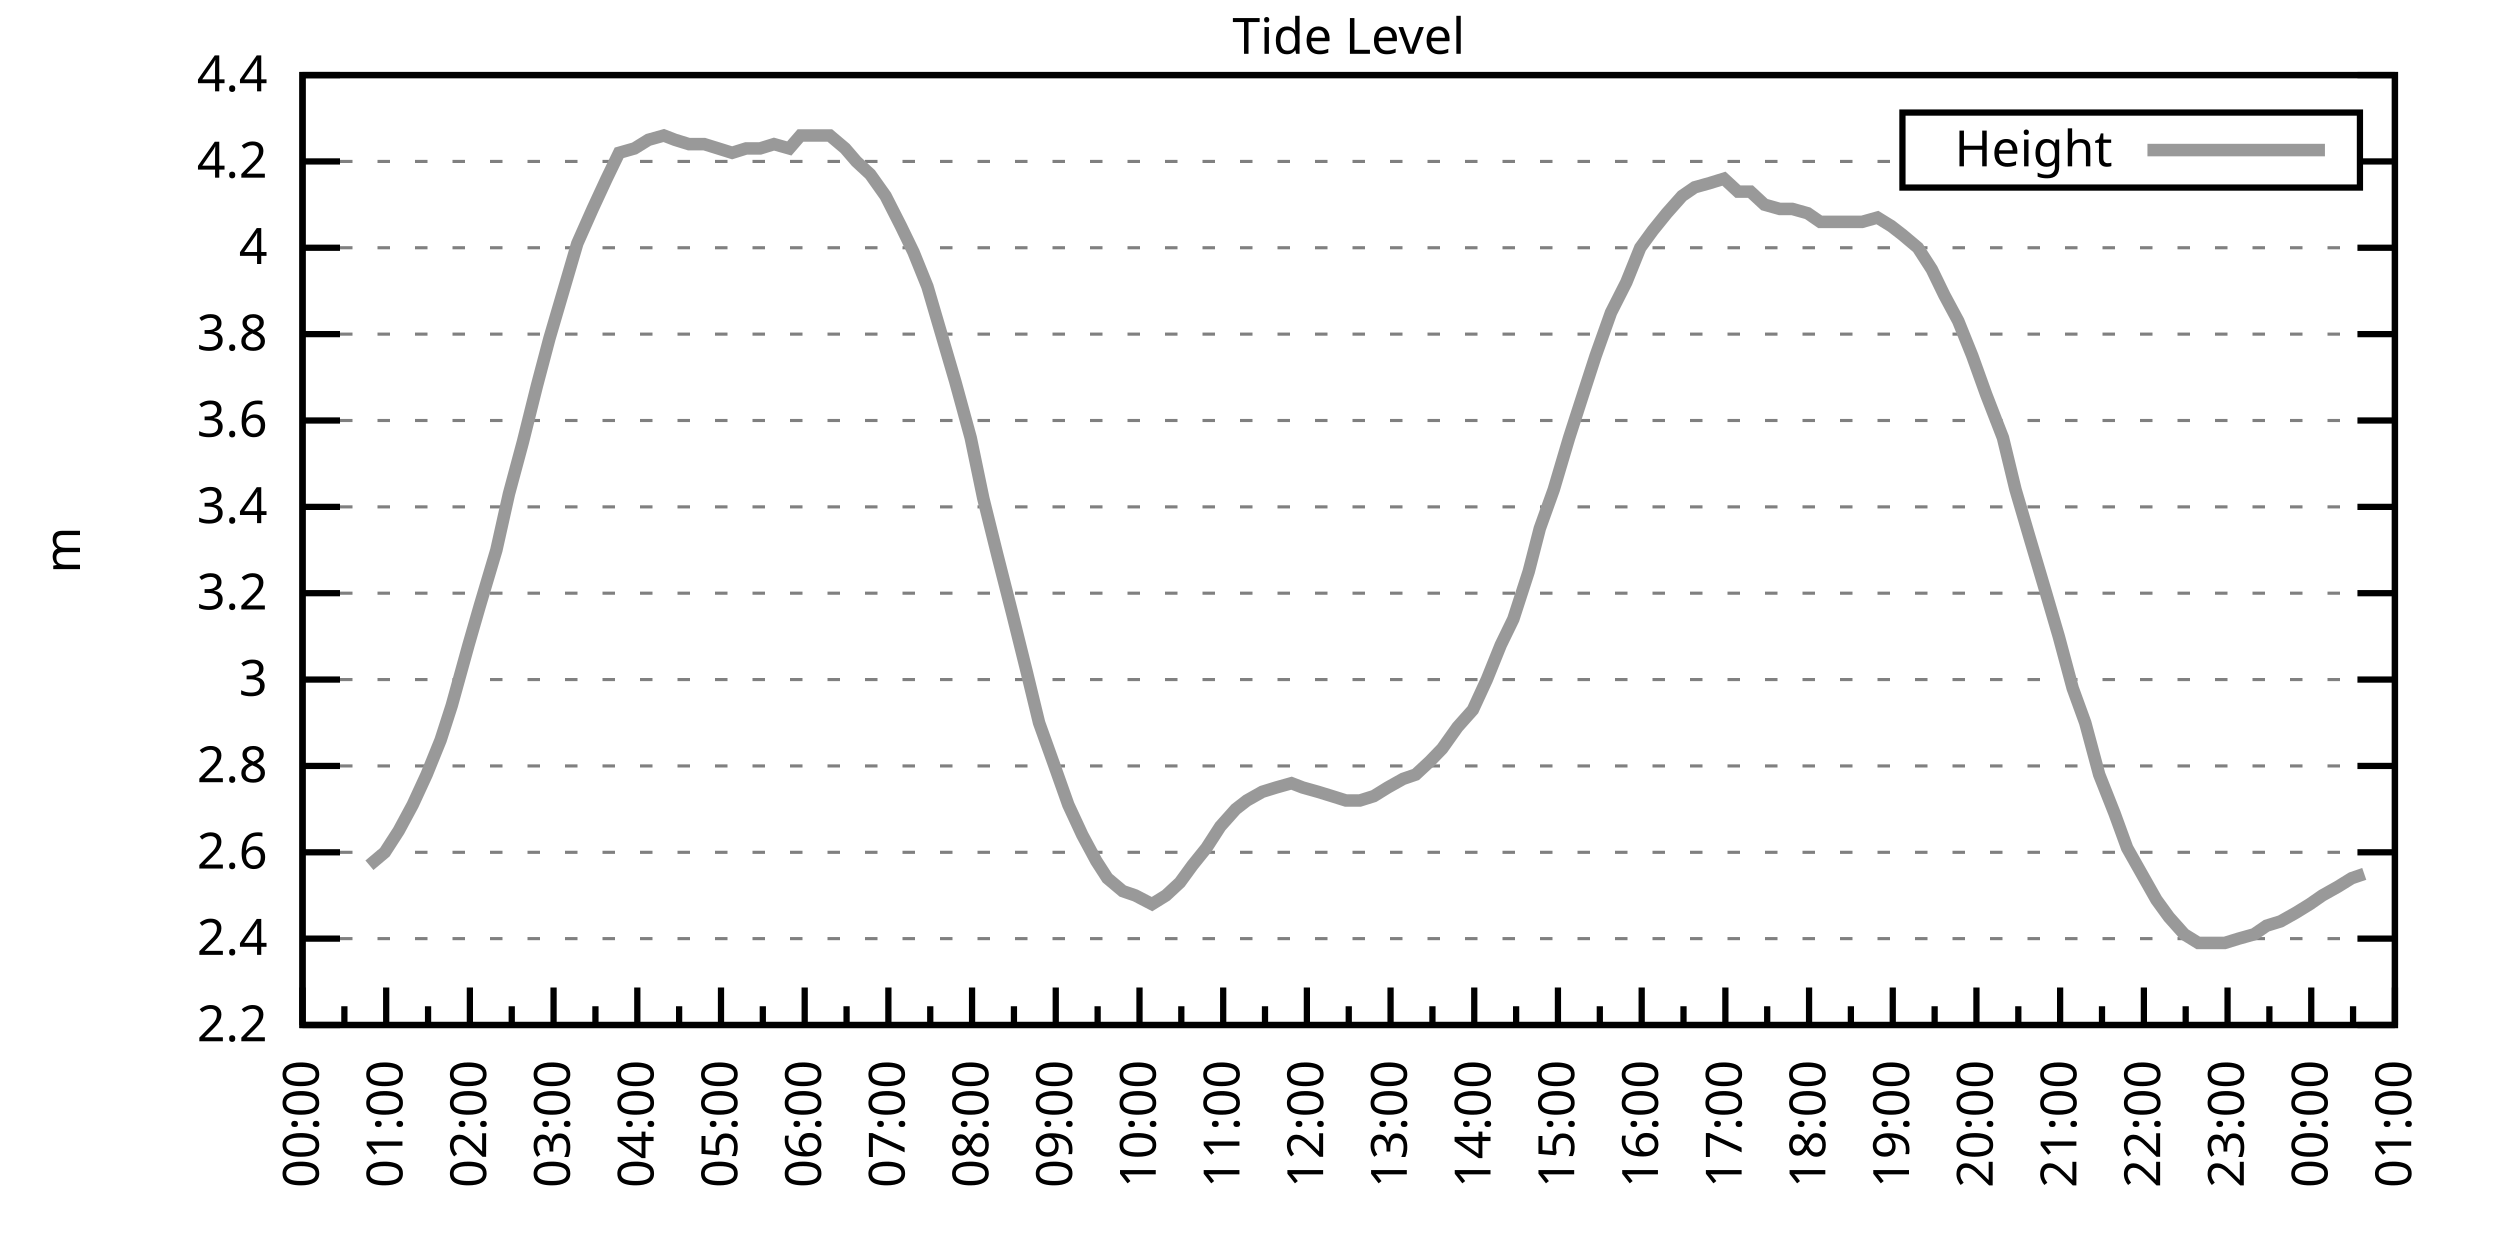
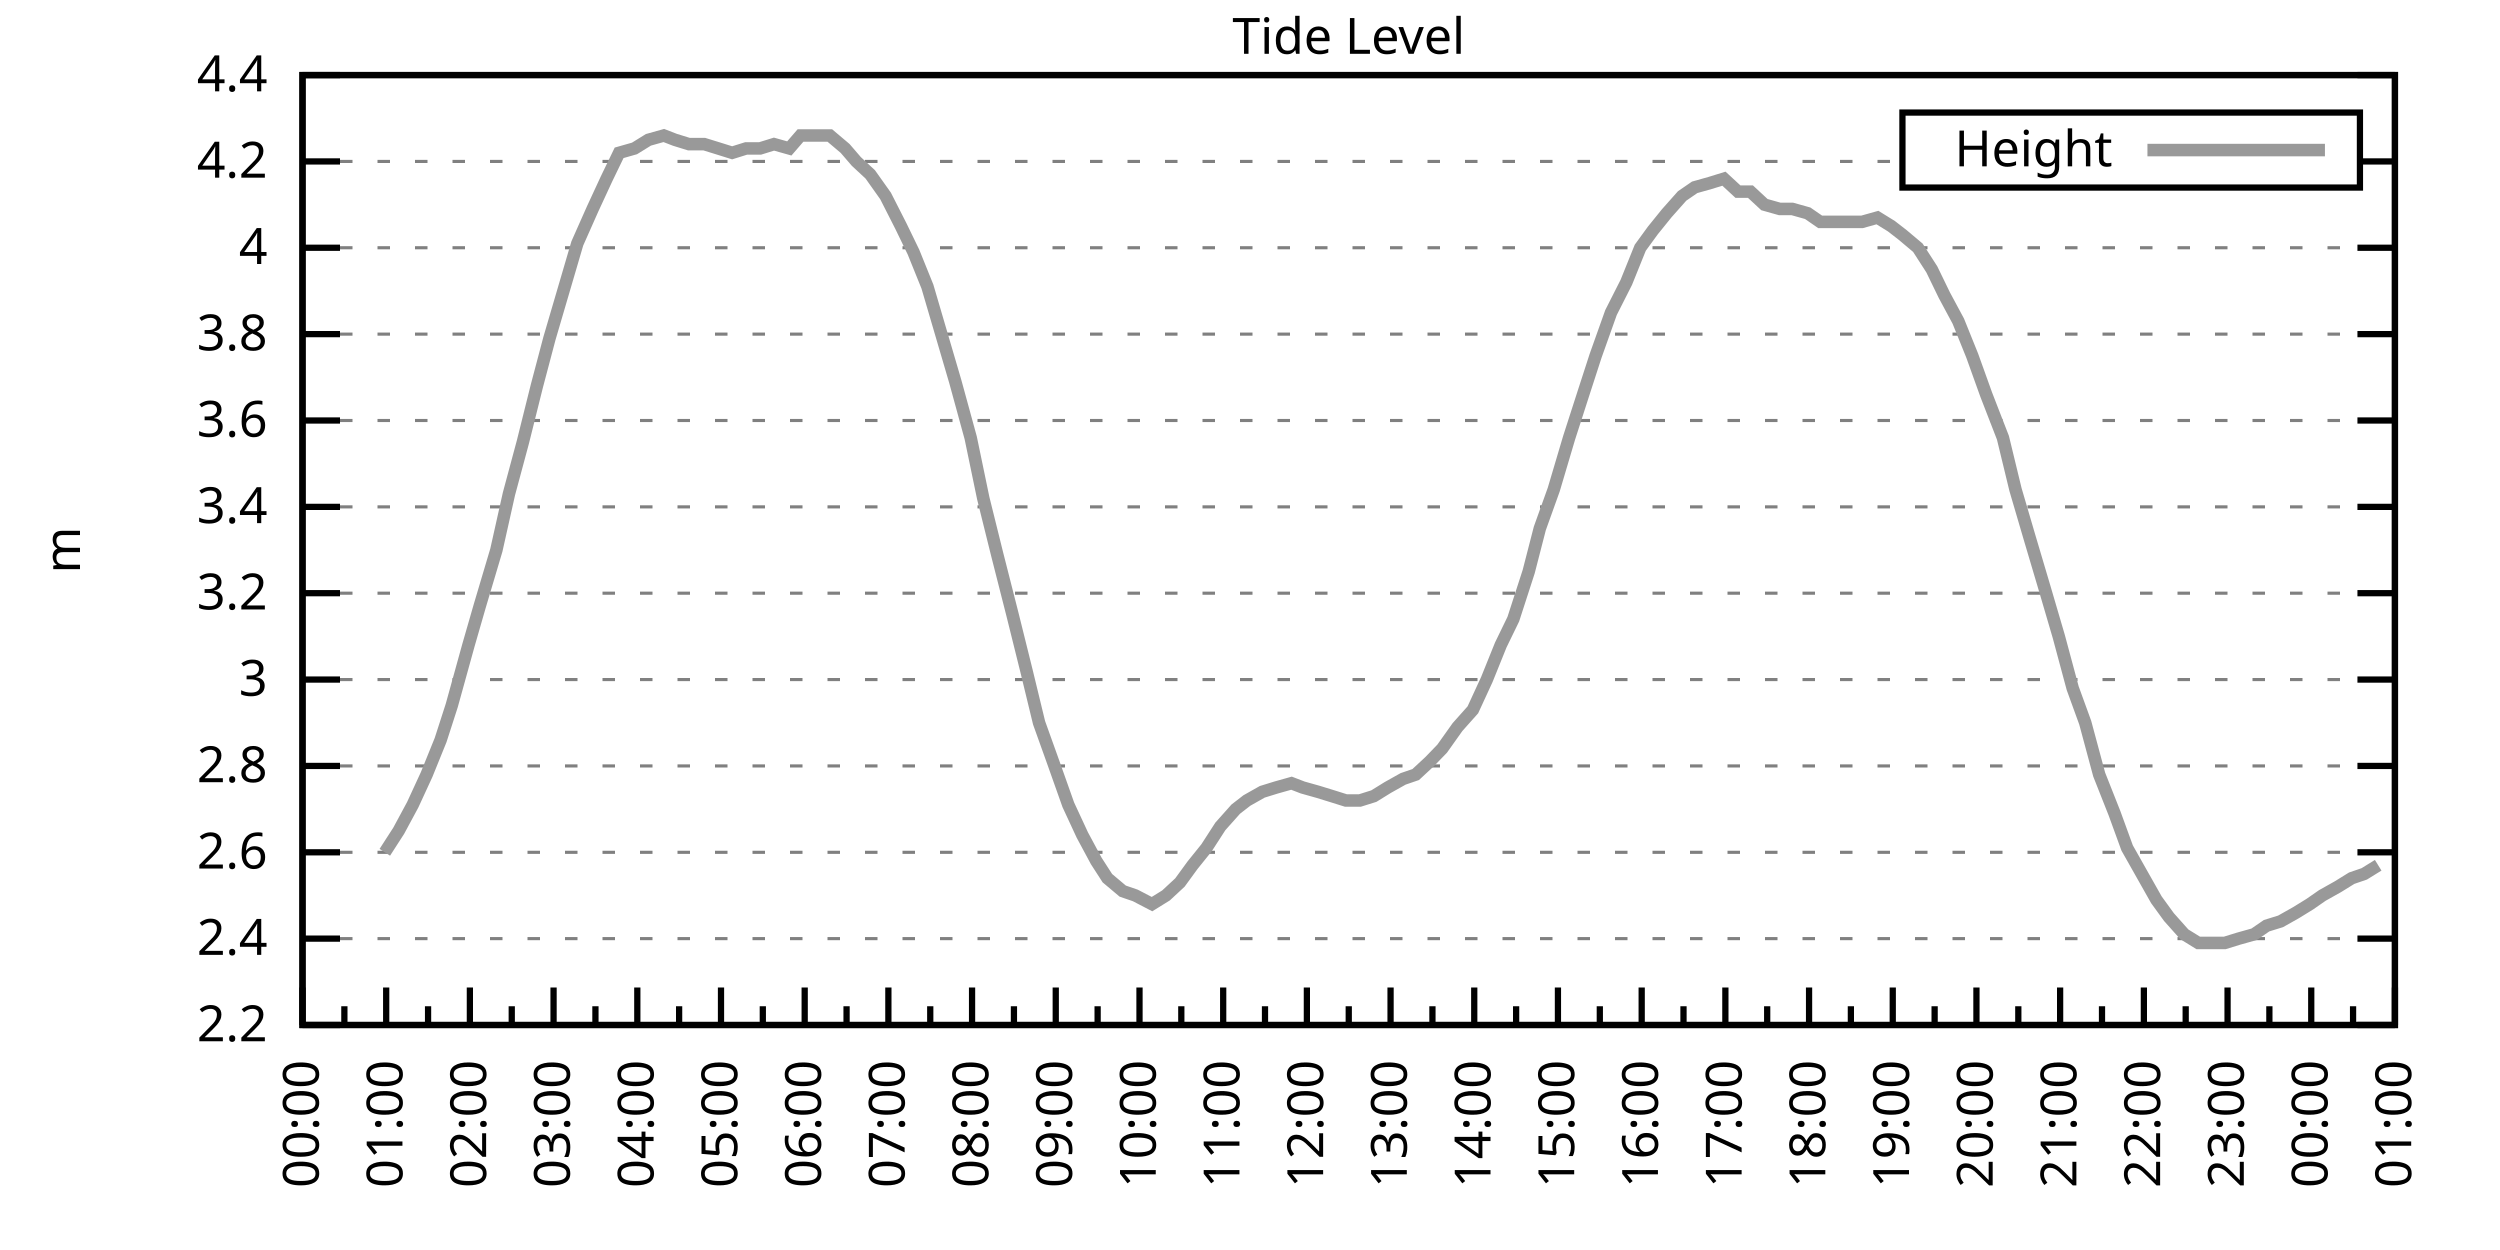
<svg xmlns="http://www.w3.org/2000/svg" xmlns:xlink="http://www.w3.org/1999/xlink" width="400" height="200" viewBox="0 0 400 200">
  <g id="gnuplot_canvas">
    <rect x="0" y="0" width="400" height="200" fill="none" />
    <defs>
      <circle id="gpDot" r="0.5" stroke-width="0.5" stroke="currentColor" />
      <path id="gpPt0" stroke-width="0.333" stroke="currentColor" d="M-1,0 h2 M0,-1 v2" />
      <path id="gpPt1" stroke-width="0.333" stroke="currentColor" d="M-1,-1 L1,1 M1,-1 L-1,1" />
      <path id="gpPt2" stroke-width="0.333" stroke="currentColor" d="M-1,0 L1,0 M0,-1 L0,1 M-1,-1 L1,1 M-1,1 L1,-1" />
      <rect id="gpPt3" stroke-width="0.333" stroke="currentColor" x="-1" y="-1" width="2" height="2" />
      <rect id="gpPt4" stroke-width="0.333" stroke="currentColor" fill="currentColor" x="-1" y="-1" width="2" height="2" />
      <circle id="gpPt5" stroke-width="0.333" stroke="currentColor" cx="0" cy="0" r="1" />
      <use xlink:href="#gpPt5" id="gpPt6" fill="currentColor" stroke="none" />
      <path id="gpPt7" stroke-width="0.333" stroke="currentColor" d="M0,-1.33 L-1.33,0.67 L1.33,0.67 z" />
      <use xlink:href="#gpPt7" id="gpPt8" fill="currentColor" stroke="none" />
      <use xlink:href="#gpPt7" id="gpPt9" stroke="currentColor" transform="rotate(180)" />
      <use xlink:href="#gpPt9" id="gpPt10" fill="currentColor" stroke="none" />
      <use xlink:href="#gpPt3" id="gpPt11" stroke="currentColor" transform="rotate(45)" />
      <use xlink:href="#gpPt11" id="gpPt12" fill="currentColor" stroke="none" />
      <path id="gpPt13" stroke-width="0.333" stroke="currentColor" d="M0,1.330 L1.265,0.411 L0.782,-1.067 L-0.782,-1.076 L-1.265,0.411 z" />
      <use xlink:href="#gpPt13" id="gpPt14" fill="currentColor" stroke="none" />
      <filter id="textbox" filterUnits="objectBoundingBox" x="0" y="0" height="1" width="1">
        <feFlood flood-color="white" flood-opacity="1" result="bgnd" />
        <feComposite in="SourceGraphic" in2="bgnd" operator="atop" />
      </filter>
      <filter id="greybox" filterUnits="objectBoundingBox" x="0" y="0" height="1" width="1">
        <feFlood flood-color="lightgrey" flood-opacity="1" result="grey" />
        <feComposite in="SourceGraphic" in2="grey" operator="atop" />
      </filter>
    </defs>
    <g fill="none" color="white" stroke="currentColor" stroke-width="1.00" stroke-linecap="butt" stroke-linejoin="miter">
</g>
    <g fill="none" color="black" stroke="currentColor" stroke-width="1.00" stroke-linecap="butt" stroke-linejoin="miter">
      <g stroke="none" shape-rendering="crispEdges">
        <polygon fill="rgb(255, 255, 255)" points="48.40,164.00 383.18,164.00 383.18,12.02 48.40,12.02 " />
      </g>
    </g>
    <g fill="none" color="black" stroke="currentColor" stroke-width="1.00" stroke-linecap="butt" stroke-linejoin="miter">
</g>
    <g fill="none" color="black" stroke="black" stroke-width="0.50" stroke-linecap="butt" stroke-linejoin="miter">
</g>
    <g fill="none" color="gray" stroke="currentColor" stroke-width="0.50" stroke-linecap="butt" stroke-linejoin="miter">
      <path stroke="gray" stroke-dasharray="2,4" class="gridline" d="M48.40,164.00 L383.19,164.00  " />
    </g>
    <g fill="none" color="gray" stroke="gray" stroke-width="1.00" stroke-linecap="butt" stroke-linejoin="miter">
</g>
    <g fill="none" color="black" stroke="currentColor" stroke-width="1.00" stroke-linecap="butt" stroke-linejoin="miter">
      <path stroke="black" d="M48.40,164.00 L54.40,164.00 M383.19,164.00 L377.19,164.00  " />
      <g transform="translate(42.80,166.60)" stroke="none" fill="black" font-family="Sans" font-size="8.00" text-anchor="end">
        <text>
          <tspan font-family="Sans"> 2.2</tspan>
        </text>
      </g>
    </g>
    <g fill="none" color="black" stroke="currentColor" stroke-width="1.00" stroke-linecap="butt" stroke-linejoin="miter">
</g>
    <g fill="none" color="black" stroke="black" stroke-width="0.50" stroke-linecap="butt" stroke-linejoin="miter">
</g>
    <g fill="none" color="gray" stroke="currentColor" stroke-width="0.50" stroke-linecap="butt" stroke-linejoin="miter">
      <path stroke="gray" stroke-dasharray="2,4" class="gridline" d="M48.40,150.18 L383.19,150.18  " />
    </g>
    <g fill="none" color="gray" stroke="gray" stroke-width="1.00" stroke-linecap="butt" stroke-linejoin="miter">
</g>
    <g fill="none" color="black" stroke="currentColor" stroke-width="1.00" stroke-linecap="butt" stroke-linejoin="miter">
      <path stroke="black" d="M48.40,150.18 L54.40,150.18 M383.19,150.18 L377.19,150.18  " />
      <g transform="translate(42.80,152.78)" stroke="none" fill="black" font-family="Sans" font-size="8.00" text-anchor="end">
        <text>
          <tspan font-family="Sans"> 2.4</tspan>
        </text>
      </g>
    </g>
    <g fill="none" color="black" stroke="currentColor" stroke-width="1.00" stroke-linecap="butt" stroke-linejoin="miter">
</g>
    <g fill="none" color="black" stroke="black" stroke-width="0.50" stroke-linecap="butt" stroke-linejoin="miter">
</g>
    <g fill="none" color="gray" stroke="currentColor" stroke-width="0.50" stroke-linecap="butt" stroke-linejoin="miter">
      <path stroke="gray" stroke-dasharray="2,4" class="gridline" d="M48.40,136.37 L383.19,136.37  " />
    </g>
    <g fill="none" color="gray" stroke="gray" stroke-width="1.00" stroke-linecap="butt" stroke-linejoin="miter">
</g>
    <g fill="none" color="black" stroke="currentColor" stroke-width="1.00" stroke-linecap="butt" stroke-linejoin="miter">
      <path stroke="black" d="M48.40,136.37 L54.40,136.37 M383.19,136.37 L377.19,136.37  " />
      <g transform="translate(42.80,138.97)" stroke="none" fill="black" font-family="Sans" font-size="8.00" text-anchor="end">
        <text>
          <tspan font-family="Sans"> 2.6</tspan>
        </text>
      </g>
    </g>
    <g fill="none" color="black" stroke="currentColor" stroke-width="1.00" stroke-linecap="butt" stroke-linejoin="miter">
</g>
    <g fill="none" color="black" stroke="black" stroke-width="0.50" stroke-linecap="butt" stroke-linejoin="miter">
</g>
    <g fill="none" color="gray" stroke="currentColor" stroke-width="0.50" stroke-linecap="butt" stroke-linejoin="miter">
      <path stroke="gray" stroke-dasharray="2,4" class="gridline" d="M48.40,122.55 L383.19,122.55  " />
    </g>
    <g fill="none" color="gray" stroke="gray" stroke-width="1.00" stroke-linecap="butt" stroke-linejoin="miter">
</g>
    <g fill="none" color="black" stroke="currentColor" stroke-width="1.00" stroke-linecap="butt" stroke-linejoin="miter">
      <path stroke="black" d="M48.40,122.55 L54.40,122.55 M383.19,122.55 L377.19,122.55  " />
      <g transform="translate(42.80,125.15)" stroke="none" fill="black" font-family="Sans" font-size="8.00" text-anchor="end">
        <text>
          <tspan font-family="Sans"> 2.8</tspan>
        </text>
      </g>
    </g>
    <g fill="none" color="black" stroke="currentColor" stroke-width="1.00" stroke-linecap="butt" stroke-linejoin="miter">
</g>
    <g fill="none" color="black" stroke="black" stroke-width="0.50" stroke-linecap="butt" stroke-linejoin="miter">
</g>
    <g fill="none" color="gray" stroke="currentColor" stroke-width="0.50" stroke-linecap="butt" stroke-linejoin="miter">
      <path stroke="gray" stroke-dasharray="2,4" class="gridline" d="M48.40,108.73 L383.19,108.73  " />
    </g>
    <g fill="none" color="gray" stroke="gray" stroke-width="1.00" stroke-linecap="butt" stroke-linejoin="miter">
</g>
    <g fill="none" color="black" stroke="currentColor" stroke-width="1.00" stroke-linecap="butt" stroke-linejoin="miter">
      <path stroke="black" d="M48.40,108.73 L54.40,108.73 M383.19,108.73 L377.19,108.73  " />
      <g transform="translate(42.80,111.33)" stroke="none" fill="black" font-family="Sans" font-size="8.00" text-anchor="end">
        <text>
          <tspan font-family="Sans"> 3</tspan>
        </text>
      </g>
    </g>
    <g fill="none" color="black" stroke="currentColor" stroke-width="1.00" stroke-linecap="butt" stroke-linejoin="miter">
</g>
    <g fill="none" color="black" stroke="black" stroke-width="0.50" stroke-linecap="butt" stroke-linejoin="miter">
</g>
    <g fill="none" color="gray" stroke="currentColor" stroke-width="0.50" stroke-linecap="butt" stroke-linejoin="miter">
      <path stroke="gray" stroke-dasharray="2,4" class="gridline" d="M48.40,94.91 L383.19,94.91  " />
    </g>
    <g fill="none" color="gray" stroke="gray" stroke-width="1.00" stroke-linecap="butt" stroke-linejoin="miter">
</g>
    <g fill="none" color="black" stroke="currentColor" stroke-width="1.00" stroke-linecap="butt" stroke-linejoin="miter">
      <path stroke="black" d="M48.40,94.91 L54.40,94.91 M383.19,94.91 L377.19,94.91  " />
      <g transform="translate(42.80,97.51)" stroke="none" fill="black" font-family="Sans" font-size="8.00" text-anchor="end">
        <text>
          <tspan font-family="Sans"> 3.2</tspan>
        </text>
      </g>
    </g>
    <g fill="none" color="black" stroke="currentColor" stroke-width="1.00" stroke-linecap="butt" stroke-linejoin="miter">
</g>
    <g fill="none" color="black" stroke="black" stroke-width="0.50" stroke-linecap="butt" stroke-linejoin="miter">
</g>
    <g fill="none" color="gray" stroke="currentColor" stroke-width="0.50" stroke-linecap="butt" stroke-linejoin="miter">
      <path stroke="gray" stroke-dasharray="2,4" class="gridline" d="M48.40,81.10 L383.19,81.10  " />
    </g>
    <g fill="none" color="gray" stroke="gray" stroke-width="1.00" stroke-linecap="butt" stroke-linejoin="miter">
</g>
    <g fill="none" color="black" stroke="currentColor" stroke-width="1.00" stroke-linecap="butt" stroke-linejoin="miter">
      <path stroke="black" d="M48.40,81.10 L54.40,81.10 M383.19,81.10 L377.19,81.10  " />
      <g transform="translate(42.80,83.70)" stroke="none" fill="black" font-family="Sans" font-size="8.00" text-anchor="end">
        <text>
          <tspan font-family="Sans"> 3.4</tspan>
        </text>
      </g>
    </g>
    <g fill="none" color="black" stroke="currentColor" stroke-width="1.00" stroke-linecap="butt" stroke-linejoin="miter">
</g>
    <g fill="none" color="black" stroke="black" stroke-width="0.50" stroke-linecap="butt" stroke-linejoin="miter">
</g>
    <g fill="none" color="gray" stroke="currentColor" stroke-width="0.50" stroke-linecap="butt" stroke-linejoin="miter">
      <path stroke="gray" stroke-dasharray="2,4" class="gridline" d="M48.40,67.28 L383.19,67.28  " />
    </g>
    <g fill="none" color="gray" stroke="gray" stroke-width="1.00" stroke-linecap="butt" stroke-linejoin="miter">
</g>
    <g fill="none" color="black" stroke="currentColor" stroke-width="1.00" stroke-linecap="butt" stroke-linejoin="miter">
      <path stroke="black" d="M48.40,67.28 L54.40,67.28 M383.19,67.28 L377.19,67.28  " />
      <g transform="translate(42.80,69.88)" stroke="none" fill="black" font-family="Sans" font-size="8.00" text-anchor="end">
        <text>
          <tspan font-family="Sans"> 3.6</tspan>
        </text>
      </g>
    </g>
    <g fill="none" color="black" stroke="currentColor" stroke-width="1.00" stroke-linecap="butt" stroke-linejoin="miter">
</g>
    <g fill="none" color="black" stroke="black" stroke-width="0.50" stroke-linecap="butt" stroke-linejoin="miter">
</g>
    <g fill="none" color="gray" stroke="currentColor" stroke-width="0.50" stroke-linecap="butt" stroke-linejoin="miter">
      <path stroke="gray" stroke-dasharray="2,4" class="gridline" d="M48.40,53.46 L383.19,53.46  " />
    </g>
    <g fill="none" color="gray" stroke="gray" stroke-width="1.00" stroke-linecap="butt" stroke-linejoin="miter">
</g>
    <g fill="none" color="black" stroke="currentColor" stroke-width="1.00" stroke-linecap="butt" stroke-linejoin="miter">
      <path stroke="black" d="M48.40,53.46 L54.40,53.46 M383.19,53.46 L377.19,53.46  " />
      <g transform="translate(42.80,56.06)" stroke="none" fill="black" font-family="Sans" font-size="8.00" text-anchor="end">
        <text>
          <tspan font-family="Sans"> 3.8</tspan>
        </text>
      </g>
    </g>
    <g fill="none" color="black" stroke="currentColor" stroke-width="1.00" stroke-linecap="butt" stroke-linejoin="miter">
</g>
    <g fill="none" color="black" stroke="black" stroke-width="0.50" stroke-linecap="butt" stroke-linejoin="miter">
</g>
    <g fill="none" color="gray" stroke="currentColor" stroke-width="0.50" stroke-linecap="butt" stroke-linejoin="miter">
      <path stroke="gray" stroke-dasharray="2,4" class="gridline" d="M48.40,39.64 L383.19,39.64  " />
    </g>
    <g fill="none" color="gray" stroke="gray" stroke-width="1.00" stroke-linecap="butt" stroke-linejoin="miter">
</g>
    <g fill="none" color="black" stroke="currentColor" stroke-width="1.00" stroke-linecap="butt" stroke-linejoin="miter">
      <path stroke="black" d="M48.40,39.64 L54.40,39.64 M383.19,39.64 L377.19,39.64  " />
      <g transform="translate(42.80,42.24)" stroke="none" fill="black" font-family="Sans" font-size="8.00" text-anchor="end">
        <text>
          <tspan font-family="Sans"> 4</tspan>
        </text>
      </g>
    </g>
    <g fill="none" color="black" stroke="currentColor" stroke-width="1.00" stroke-linecap="butt" stroke-linejoin="miter">
</g>
    <g fill="none" color="black" stroke="black" stroke-width="0.50" stroke-linecap="butt" stroke-linejoin="miter">
</g>
    <g fill="none" color="gray" stroke="currentColor" stroke-width="0.50" stroke-linecap="butt" stroke-linejoin="miter">
      <path stroke="gray" stroke-dasharray="2,4" class="gridline" d="M48.40,25.83 L304.39,25.83 M377.59,25.83 L383.19,25.83  " />
    </g>
    <g fill="none" color="gray" stroke="gray" stroke-width="1.00" stroke-linecap="butt" stroke-linejoin="miter">
</g>
    <g fill="none" color="black" stroke="currentColor" stroke-width="1.00" stroke-linecap="butt" stroke-linejoin="miter">
      <path stroke="black" d="M48.40,25.83 L54.40,25.83 M383.19,25.83 L377.19,25.83  " />
      <g transform="translate(42.80,28.43)" stroke="none" fill="black" font-family="Sans" font-size="8.00" text-anchor="end">
        <text>
          <tspan font-family="Sans"> 4.2</tspan>
        </text>
      </g>
    </g>
    <g fill="none" color="black" stroke="currentColor" stroke-width="1.00" stroke-linecap="butt" stroke-linejoin="miter">
</g>
    <g fill="none" color="black" stroke="black" stroke-width="0.50" stroke-linecap="butt" stroke-linejoin="miter">
</g>
    <g fill="none" color="gray" stroke="currentColor" stroke-width="0.50" stroke-linecap="butt" stroke-linejoin="miter">
      <path stroke="gray" stroke-dasharray="2,4" class="gridline" d="M48.40,12.01 L383.19,12.01  " />
    </g>
    <g fill="none" color="gray" stroke="gray" stroke-width="1.00" stroke-linecap="butt" stroke-linejoin="miter">
</g>
    <g fill="none" color="black" stroke="currentColor" stroke-width="1.00" stroke-linecap="butt" stroke-linejoin="miter">
      <path stroke="black" d="M48.40,12.01 L54.40,12.01 M383.19,12.01 L377.19,12.01  " />
      <g transform="translate(42.80,14.61)" stroke="none" fill="black" font-family="Sans" font-size="8.00" text-anchor="end">
        <text>
          <tspan font-family="Sans"> 4.4</tspan>
        </text>
      </g>
    </g>
    <g fill="none" color="black" stroke="currentColor" stroke-width="1.00" stroke-linecap="butt" stroke-linejoin="miter">
      <path stroke="black" d="M48.40,164.00 L48.40,158.00  " />
      <g transform="translate(51.00,169.60) rotate(270)" stroke="none" fill="black" font-family="Sans" font-size="8.00" text-anchor="end">
        <text>
          <tspan font-family="Sans">00:00</tspan>
        </text>
      </g>
    </g>
    <g fill="none" color="black" stroke="currentColor" stroke-width="1.00" stroke-linecap="butt" stroke-linejoin="miter">
      <path stroke="black" d="M55.10,164.00 L55.10,161.00 M61.79,164.00 L61.79,158.00  " />
      <g transform="translate(64.39,169.60) rotate(270)" stroke="none" fill="black" font-family="Sans" font-size="8.00" text-anchor="end">
        <text>
          <tspan font-family="Sans">01:00</tspan>
        </text>
      </g>
    </g>
    <g fill="none" color="black" stroke="currentColor" stroke-width="1.00" stroke-linecap="butt" stroke-linejoin="miter">
      <path stroke="black" d="M68.49,164.00 L68.49,161.00 M75.18,164.00 L75.18,158.00  " />
      <g transform="translate(77.78,169.60) rotate(270)" stroke="none" fill="black" font-family="Sans" font-size="8.00" text-anchor="end">
        <text>
          <tspan font-family="Sans">02:00</tspan>
        </text>
      </g>
    </g>
    <g fill="none" color="black" stroke="currentColor" stroke-width="1.00" stroke-linecap="butt" stroke-linejoin="miter">
      <path stroke="black" d="M81.88,164.00 L81.88,161.00 M88.57,164.00 L88.57,158.00  " />
      <g transform="translate(91.17,169.60) rotate(270)" stroke="none" fill="black" font-family="Sans" font-size="8.00" text-anchor="end">
        <text>
          <tspan font-family="Sans">03:00</tspan>
        </text>
      </g>
    </g>
    <g fill="none" color="black" stroke="currentColor" stroke-width="1.00" stroke-linecap="butt" stroke-linejoin="miter">
      <path stroke="black" d="M95.27,164.00 L95.27,161.00 M101.97,164.00 L101.97,158.00  " />
      <g transform="translate(104.57,169.60) rotate(270)" stroke="none" fill="black" font-family="Sans" font-size="8.00" text-anchor="end">
        <text>
          <tspan font-family="Sans">04:00</tspan>
        </text>
      </g>
    </g>
    <g fill="none" color="black" stroke="currentColor" stroke-width="1.00" stroke-linecap="butt" stroke-linejoin="miter">
      <path stroke="black" d="M108.66,164.00 L108.66,161.00 M115.36,164.00 L115.36,158.00  " />
      <g transform="translate(117.96,169.60) rotate(270)" stroke="none" fill="black" font-family="Sans" font-size="8.00" text-anchor="end">
        <text>
          <tspan font-family="Sans">05:00</tspan>
        </text>
      </g>
    </g>
    <g fill="none" color="black" stroke="currentColor" stroke-width="1.00" stroke-linecap="butt" stroke-linejoin="miter">
      <path stroke="black" d="M122.05,164.00 L122.05,161.00 M128.75,164.00 L128.75,158.00  " />
      <g transform="translate(131.35,169.60) rotate(270)" stroke="none" fill="black" font-family="Sans" font-size="8.00" text-anchor="end">
        <text>
          <tspan font-family="Sans">06:00</tspan>
        </text>
      </g>
    </g>
    <g fill="none" color="black" stroke="currentColor" stroke-width="1.00" stroke-linecap="butt" stroke-linejoin="miter">
      <path stroke="black" d="M135.45,164.00 L135.45,161.00 M142.14,164.00 L142.14,158.00  " />
      <g transform="translate(144.74,169.60) rotate(270)" stroke="none" fill="black" font-family="Sans" font-size="8.00" text-anchor="end">
        <text>
          <tspan font-family="Sans">07:00</tspan>
        </text>
      </g>
    </g>
    <g fill="none" color="black" stroke="currentColor" stroke-width="1.00" stroke-linecap="butt" stroke-linejoin="miter">
      <path stroke="black" d="M148.84,164.00 L148.84,161.00 M155.53,164.00 L155.53,158.00  " />
      <g transform="translate(158.13,169.60) rotate(270)" stroke="none" fill="black" font-family="Sans" font-size="8.00" text-anchor="end">
        <text>
          <tspan font-family="Sans">08:00</tspan>
        </text>
      </g>
    </g>
    <g fill="none" color="black" stroke="currentColor" stroke-width="1.00" stroke-linecap="butt" stroke-linejoin="miter">
      <path stroke="black" d="M162.23,164.00 L162.23,161.00 M168.92,164.00 L168.92,158.00  " />
      <g transform="translate(171.52,169.60) rotate(270)" stroke="none" fill="black" font-family="Sans" font-size="8.00" text-anchor="end">
        <text>
          <tspan font-family="Sans">09:00</tspan>
        </text>
      </g>
    </g>
    <g fill="none" color="black" stroke="currentColor" stroke-width="1.00" stroke-linecap="butt" stroke-linejoin="miter">
      <path stroke="black" d="M175.62,164.00 L175.62,161.00 M182.32,164.00 L182.32,158.00  " />
      <g transform="translate(184.92,169.60) rotate(270)" stroke="none" fill="black" font-family="Sans" font-size="8.00" text-anchor="end">
        <text>
          <tspan font-family="Sans">10:00</tspan>
        </text>
      </g>
    </g>
    <g fill="none" color="black" stroke="currentColor" stroke-width="1.00" stroke-linecap="butt" stroke-linejoin="miter">
      <path stroke="black" d="M189.01,164.00 L189.01,161.00 M195.71,164.00 L195.71,158.00  " />
      <g transform="translate(198.31,169.60) rotate(270)" stroke="none" fill="black" font-family="Sans" font-size="8.00" text-anchor="end">
        <text>
          <tspan font-family="Sans">11:00</tspan>
        </text>
      </g>
    </g>
    <g fill="none" color="black" stroke="currentColor" stroke-width="1.00" stroke-linecap="butt" stroke-linejoin="miter">
      <path stroke="black" d="M202.40,164.00 L202.40,161.00 M209.10,164.00 L209.10,158.00  " />
      <g transform="translate(211.70,169.60) rotate(270)" stroke="none" fill="black" font-family="Sans" font-size="8.00" text-anchor="end">
        <text>
          <tspan font-family="Sans">12:00</tspan>
        </text>
      </g>
    </g>
    <g fill="none" color="black" stroke="currentColor" stroke-width="1.00" stroke-linecap="butt" stroke-linejoin="miter">
      <path stroke="black" d="M215.80,164.00 L215.80,161.00 M222.49,164.00 L222.49,158.00  " />
      <g transform="translate(225.09,169.60) rotate(270)" stroke="none" fill="black" font-family="Sans" font-size="8.00" text-anchor="end">
        <text>
          <tspan font-family="Sans">13:00</tspan>
        </text>
      </g>
    </g>
    <g fill="none" color="black" stroke="currentColor" stroke-width="1.00" stroke-linecap="butt" stroke-linejoin="miter">
      <path stroke="black" d="M229.19,164.00 L229.19,161.00 M235.88,164.00 L235.88,158.00  " />
      <g transform="translate(238.48,169.60) rotate(270)" stroke="none" fill="black" font-family="Sans" font-size="8.00" text-anchor="end">
        <text>
          <tspan font-family="Sans">14:00</tspan>
        </text>
      </g>
    </g>
    <g fill="none" color="black" stroke="currentColor" stroke-width="1.00" stroke-linecap="butt" stroke-linejoin="miter">
      <path stroke="black" d="M242.58,164.00 L242.58,161.00 M249.27,164.00 L249.27,158.00  " />
      <g transform="translate(251.87,169.60) rotate(270)" stroke="none" fill="black" font-family="Sans" font-size="8.00" text-anchor="end">
        <text>
          <tspan font-family="Sans">15:00</tspan>
        </text>
      </g>
    </g>
    <g fill="none" color="black" stroke="currentColor" stroke-width="1.00" stroke-linecap="butt" stroke-linejoin="miter">
      <path stroke="black" d="M255.97,164.00 L255.97,161.00 M262.67,164.00 L262.67,158.00  " />
      <g transform="translate(265.27,169.60) rotate(270)" stroke="none" fill="black" font-family="Sans" font-size="8.00" text-anchor="end">
        <text>
          <tspan font-family="Sans">16:00</tspan>
        </text>
      </g>
    </g>
    <g fill="none" color="black" stroke="currentColor" stroke-width="1.00" stroke-linecap="butt" stroke-linejoin="miter">
      <path stroke="black" d="M269.36,164.00 L269.36,161.00 M276.06,164.00 L276.06,158.00  " />
      <g transform="translate(278.66,169.60) rotate(270)" stroke="none" fill="black" font-family="Sans" font-size="8.00" text-anchor="end">
        <text>
          <tspan font-family="Sans">17:00</tspan>
        </text>
      </g>
    </g>
    <g fill="none" color="black" stroke="currentColor" stroke-width="1.00" stroke-linecap="butt" stroke-linejoin="miter">
      <path stroke="black" d="M282.75,164.00 L282.75,161.00 M289.45,164.00 L289.45,158.00  " />
      <g transform="translate(292.05,169.60) rotate(270)" stroke="none" fill="black" font-family="Sans" font-size="8.00" text-anchor="end">
        <text>
          <tspan font-family="Sans">18:00</tspan>
        </text>
      </g>
    </g>
    <g fill="none" color="black" stroke="currentColor" stroke-width="1.00" stroke-linecap="butt" stroke-linejoin="miter">
      <path stroke="black" d="M296.14,164.00 L296.14,161.00 M302.84,164.00 L302.84,158.00  " />
      <g transform="translate(305.44,169.60) rotate(270)" stroke="none" fill="black" font-family="Sans" font-size="8.00" text-anchor="end">
        <text>
          <tspan font-family="Sans">19:00</tspan>
        </text>
      </g>
    </g>
    <g fill="none" color="black" stroke="currentColor" stroke-width="1.00" stroke-linecap="butt" stroke-linejoin="miter">
      <path stroke="black" d="M309.54,164.00 L309.54,161.00 M316.23,164.00 L316.23,158.00  " />
      <g transform="translate(318.83,169.60) rotate(270)" stroke="none" fill="black" font-family="Sans" font-size="8.00" text-anchor="end">
        <text>
          <tspan font-family="Sans">20:00</tspan>
        </text>
      </g>
    </g>
    <g fill="none" color="black" stroke="currentColor" stroke-width="1.00" stroke-linecap="butt" stroke-linejoin="miter">
      <path stroke="black" d="M322.93,164.00 L322.93,161.00 M329.62,164.00 L329.62,158.00  " />
      <g transform="translate(332.22,169.60) rotate(270)" stroke="none" fill="black" font-family="Sans" font-size="8.00" text-anchor="end">
        <text>
          <tspan font-family="Sans">21:00</tspan>
        </text>
      </g>
    </g>
    <g fill="none" color="black" stroke="currentColor" stroke-width="1.00" stroke-linecap="butt" stroke-linejoin="miter">
      <path stroke="black" d="M336.32,164.00 L336.32,161.00 M343.02,164.00 L343.02,158.00  " />
      <g transform="translate(345.62,169.60) rotate(270)" stroke="none" fill="black" font-family="Sans" font-size="8.00" text-anchor="end">
        <text>
          <tspan font-family="Sans">22:00</tspan>
        </text>
      </g>
    </g>
    <g fill="none" color="black" stroke="currentColor" stroke-width="1.00" stroke-linecap="butt" stroke-linejoin="miter">
      <path stroke="black" d="M349.71,164.00 L349.71,161.00 M356.41,164.00 L356.41,158.00  " />
      <g transform="translate(359.01,169.60) rotate(270)" stroke="none" fill="black" font-family="Sans" font-size="8.00" text-anchor="end">
        <text>
          <tspan font-family="Sans">23:00</tspan>
        </text>
      </g>
    </g>
    <g fill="none" color="black" stroke="currentColor" stroke-width="1.00" stroke-linecap="butt" stroke-linejoin="miter">
      <path stroke="black" d="M363.10,164.00 L363.10,161.00 M369.80,164.00 L369.80,158.00  " />
      <g transform="translate(372.40,169.60) rotate(270)" stroke="none" fill="black" font-family="Sans" font-size="8.00" text-anchor="end">
        <text>
          <tspan font-family="Sans">00:00</tspan>
        </text>
      </g>
    </g>
    <g fill="none" color="black" stroke="currentColor" stroke-width="1.00" stroke-linecap="butt" stroke-linejoin="miter">
      <path stroke="black" d="M376.49,164.00 L376.49,161.00 M383.19,164.00 L383.19,158.00  " />
      <g transform="translate(385.79,169.60) rotate(270)" stroke="none" fill="black" font-family="Sans" font-size="8.00" text-anchor="end">
        <text>
          <tspan font-family="Sans">01:00</tspan>
        </text>
      </g>
    </g>
    <g fill="none" color="black" stroke="currentColor" stroke-width="1.00" stroke-linecap="butt" stroke-linejoin="miter">
</g>
    <g fill="none" color="black" stroke="currentColor" stroke-width="1.00" stroke-linecap="butt" stroke-linejoin="miter">
      <path stroke="black" d="M48.40,12.01 L48.40,164.00 L383.19,164.00 L383.19,12.01 L48.40,12.01 Z  " />
    </g>
    <g fill="none" color="black" stroke="currentColor" stroke-width="1.00" stroke-linecap="butt" stroke-linejoin="miter">
      <g transform="translate(12.80,88.01) rotate(270)" stroke="none" fill="black" font-family="Sans" font-size="8.00" text-anchor="middle">
        <text>
          <tspan font-family="Sans">m</tspan>
        </text>
      </g>
    </g>
    <g fill="none" color="black" stroke="currentColor" stroke-width="1.00" stroke-linecap="butt" stroke-linejoin="miter">
</g>
    <g fill="none" color="black" stroke="currentColor" stroke-width="1.00" stroke-linecap="butt" stroke-linejoin="miter">
      <path stroke="black" d="M304.39,30.01 L304.39,18.01 L377.59,18.01 L377.59,30.01 L304.39,30.01 Z  " />
    </g>
    <g id="Tide_level_plot_1">
      <g fill="none" color="white" stroke="black" stroke-width="2.00" stroke-linecap="butt" stroke-linejoin="miter">
</g>
      <g fill="none" color="black" stroke="currentColor" stroke-width="2.00" stroke-linecap="butt" stroke-linejoin="miter">
        <g transform="translate(337.99,26.61)" stroke="none" fill="black" font-family="Sans" font-size="8.00" text-anchor="end">
          <text>
            <tspan font-family="Sans">Height</tspan>
          </text>
        </g>
      </g>
      <g fill="none" color="black" stroke="currentColor" stroke-width="2.00" stroke-linecap="butt" stroke-linejoin="miter">
-         <path stroke="rgb(153, 153, 153)" d="M343.59,24.01 L371.99,24.01 M59.11,138.44 L61.57,136.37 L63.80,132.91 L66.03,128.77 L68.26,123.93 L70.50,118.40   L72.28,112.88 L74.96,103.20 L76.75,96.99 L79.42,88.01 L81.43,79.02 L83.66,70.73 L85.90,61.75 L87.91,54.15   L90.14,46.55 L92.37,38.95 L94.82,33.43 L97.06,28.59 L99.06,24.45 L101.52,23.75 L103.75,22.37 L106.21,21.68   L107.99,22.37 L110.22,23.06 L112.68,23.06 L114.91,23.75 L117.14,24.45 L119.38,23.75 L121.61,23.75 L123.84,23.06   L126.29,23.75 L128.08,21.68 L130.54,21.68 L132.77,21.68 L135.22,23.75 L137.01,25.83 L139.24,27.90 L141.69,31.35   L144.15,36.19 L146.16,40.34 L148.39,45.86 L150.62,53.46 L152.85,61.06 L155.31,70.04 L157.32,79.71 L159.55,88.70   L162.01,98.37 L164.24,107.35 L166.25,115.64 L168.48,121.86 L170.93,128.77 L173.17,133.60 L175.40,137.75 L177.18,140.51   L179.64,142.58 L181.65,143.27 L184.32,144.66 L186.56,143.27 L188.79,141.20 L190.80,138.44 L193.03,135.67 L195.26,132.22   L197.72,129.46 L199.50,128.08 L201.96,126.69 L204.19,126.00 L206.64,125.31 L208.43,126.00 L210.88,126.69 L213.12,127.38   L215.35,128.08 L217.58,128.08 L219.81,127.38 L222.04,126.00 L224.50,124.62 L226.51,123.93 L228.74,121.86 L230.75,119.78   L233.20,116.33 L235.66,113.57 L237.89,108.73 L240.12,103.20 L242.13,99.06 L244.59,91.46 L246.37,84.55 L248.60,78.33   L251.06,70.04 L253.51,62.44 L255.30,56.92 L257.76,50.01 L260.21,45.17 L262.44,39.64 L264.45,36.88 L266.68,34.12   L269.14,31.35 L271.15,29.97 L273.60,29.28 L275.83,28.59 L278.07,30.66 L280.07,30.66 L282.31,32.74 L284.76,33.43   L286.77,33.43 L289.23,34.12 L291.23,35.50 L293.47,35.50 L295.70,35.50 L297.93,35.50 L300.39,34.81 L302.62,36.19   L304.40,37.57 L306.86,39.64 L309.09,43.10 L311.10,47.24 L313.33,51.39 L315.56,56.92 L317.79,63.13 L320.47,70.04   L322.48,78.33 L324.71,85.93 L327.17,94.22 L329.40,101.82 L331.63,110.11 L333.64,115.64 L335.87,123.93 L338.33,130.15   L340.34,135.67 L345.02,143.96 L347.03,146.73 L349.49,149.49 L351.72,150.87 L353.95,150.87 L355.96,150.87 L358.19,150.18   L360.65,149.49 L362.66,148.11 L364.89,147.42 L367.34,146.04 L369.58,144.66 L371.58,143.27 L374.04,141.89 L376.27,140.51   L378.28,139.82  " />
+         <path stroke="rgb(153, 153, 153)" d="M343.59,24.01 L371.99,24.01 M61.57,136.37 L63.80,132.91 L66.03,128.77 L68.26,123.93 L70.50,118.40 L72.28,112.88   L74.96,103.20 L76.75,96.99 L79.42,88.01 L81.43,79.02 L83.66,70.73 L85.90,61.75 L87.91,54.15 L90.14,46.55   L92.37,38.95 L94.82,33.43 L97.06,28.59 L99.06,24.45 L101.52,23.75 L103.75,22.37 L106.21,21.68 L107.99,22.37   L110.22,23.06 L112.68,23.06 L114.91,23.75 L117.14,24.45 L119.38,23.75 L121.61,23.75 L123.84,23.06 L126.29,23.75   L128.08,21.68 L130.54,21.68 L132.77,21.68 L135.22,23.75 L137.01,25.83 L139.24,27.90 L141.69,31.35 L144.15,36.19   L146.16,40.34 L148.39,45.86 L150.62,53.46 L152.85,61.06 L155.31,70.04 L157.32,79.71 L159.55,88.70 L162.01,98.37   L164.24,107.35 L166.25,115.64 L168.48,121.86 L170.93,128.77 L173.17,133.60 L175.40,137.75 L177.18,140.51 L179.64,142.58   L181.65,143.27 L184.32,144.66 L186.56,143.27 L188.79,141.20 L190.80,138.44 L193.03,135.67 L195.26,132.22 L197.72,129.46   L199.50,128.08 L201.96,126.69 L204.19,126.00 L206.64,125.31 L208.43,126.00 L210.88,126.69 L213.12,127.38 L215.35,128.08   L217.58,128.08 L219.81,127.38 L222.04,126.00 L224.50,124.62 L226.51,123.93 L228.74,121.86 L230.75,119.78 L233.20,116.33   L235.66,113.57 L237.89,108.73 L240.12,103.20 L242.13,99.06 L244.59,91.46 L246.37,84.55 L248.60,78.33 L251.06,70.04   L253.51,62.44 L255.30,56.92 L257.76,50.01 L260.21,45.17 L262.44,39.64 L264.45,36.88 L266.68,34.12 L269.14,31.35   L271.15,29.97 L273.60,29.28 L275.83,28.59 L278.07,30.66 L280.07,30.66 L282.31,32.74 L284.76,33.43 L286.77,33.43   L289.23,34.12 L291.23,35.50 L293.47,35.50 L295.70,35.50 L297.93,35.50 L300.39,34.81 L302.62,36.19 L304.40,37.57   L306.86,39.64 L309.09,43.10 L311.10,47.24 L313.33,51.39 L315.56,56.92 L317.79,63.13 L320.47,70.04 L322.48,78.33   L324.71,85.93 L327.17,94.22 L329.40,101.82 L331.63,110.11 L333.64,115.64 L335.87,123.93 L338.33,130.15 L340.34,135.67   L345.02,143.96 L347.03,146.73 L349.49,149.49 L351.72,150.87 L353.95,150.87 L355.96,150.87 L358.19,150.18 L360.65,149.49   L362.66,148.11 L364.89,147.42 L367.34,146.04 L369.58,144.66 L371.58,143.27 L374.04,141.89 L376.27,140.51 L378.28,139.82   L380.51,138.44  " />
      </g>
    </g>
    <g fill="none" color="black" stroke="currentColor" stroke-width="2.00" stroke-linecap="butt" stroke-linejoin="miter">
</g>
    <g fill="none" color="black" stroke="black" stroke-width="1.00" stroke-linecap="butt" stroke-linejoin="miter">
</g>
    <g fill="none" color="black" stroke="currentColor" stroke-width="1.00" stroke-linecap="butt" stroke-linejoin="miter">
      <path stroke="black" d="M48.40,12.01 L48.40,164.00 L383.19,164.00 L383.19,12.01 L48.40,12.01 Z  " />
    </g>
    <g fill="none" color="black" stroke="currentColor" stroke-width="1.00" stroke-linecap="butt" stroke-linejoin="miter">
      <g transform="translate(215.79,8.61)" stroke="none" fill="black" font-family="Sans" font-size="8.00" text-anchor="middle">
        <text>
          <tspan font-family="Sans">Tide Level</tspan>
        </text>
      </g>
    </g>
    <g fill="none" color="black" stroke="currentColor" stroke-width="1.00" stroke-linecap="butt" stroke-linejoin="miter">
</g>
  </g>
</svg>
